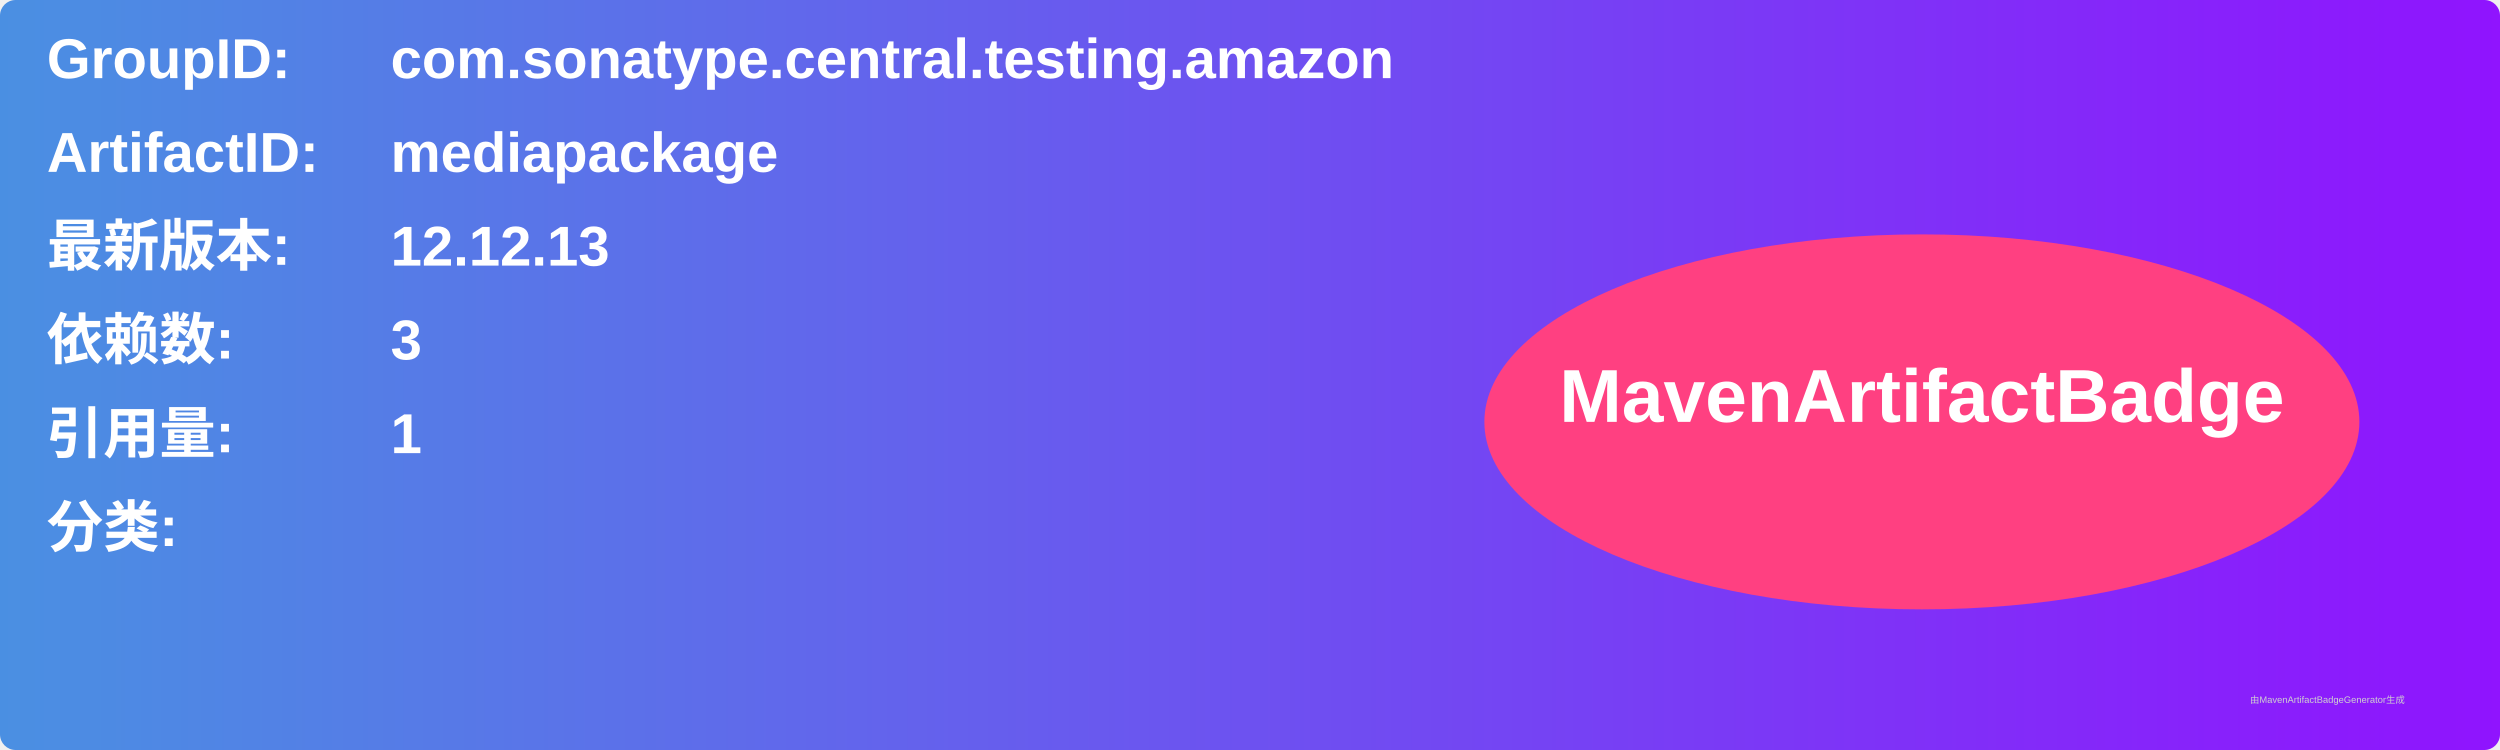
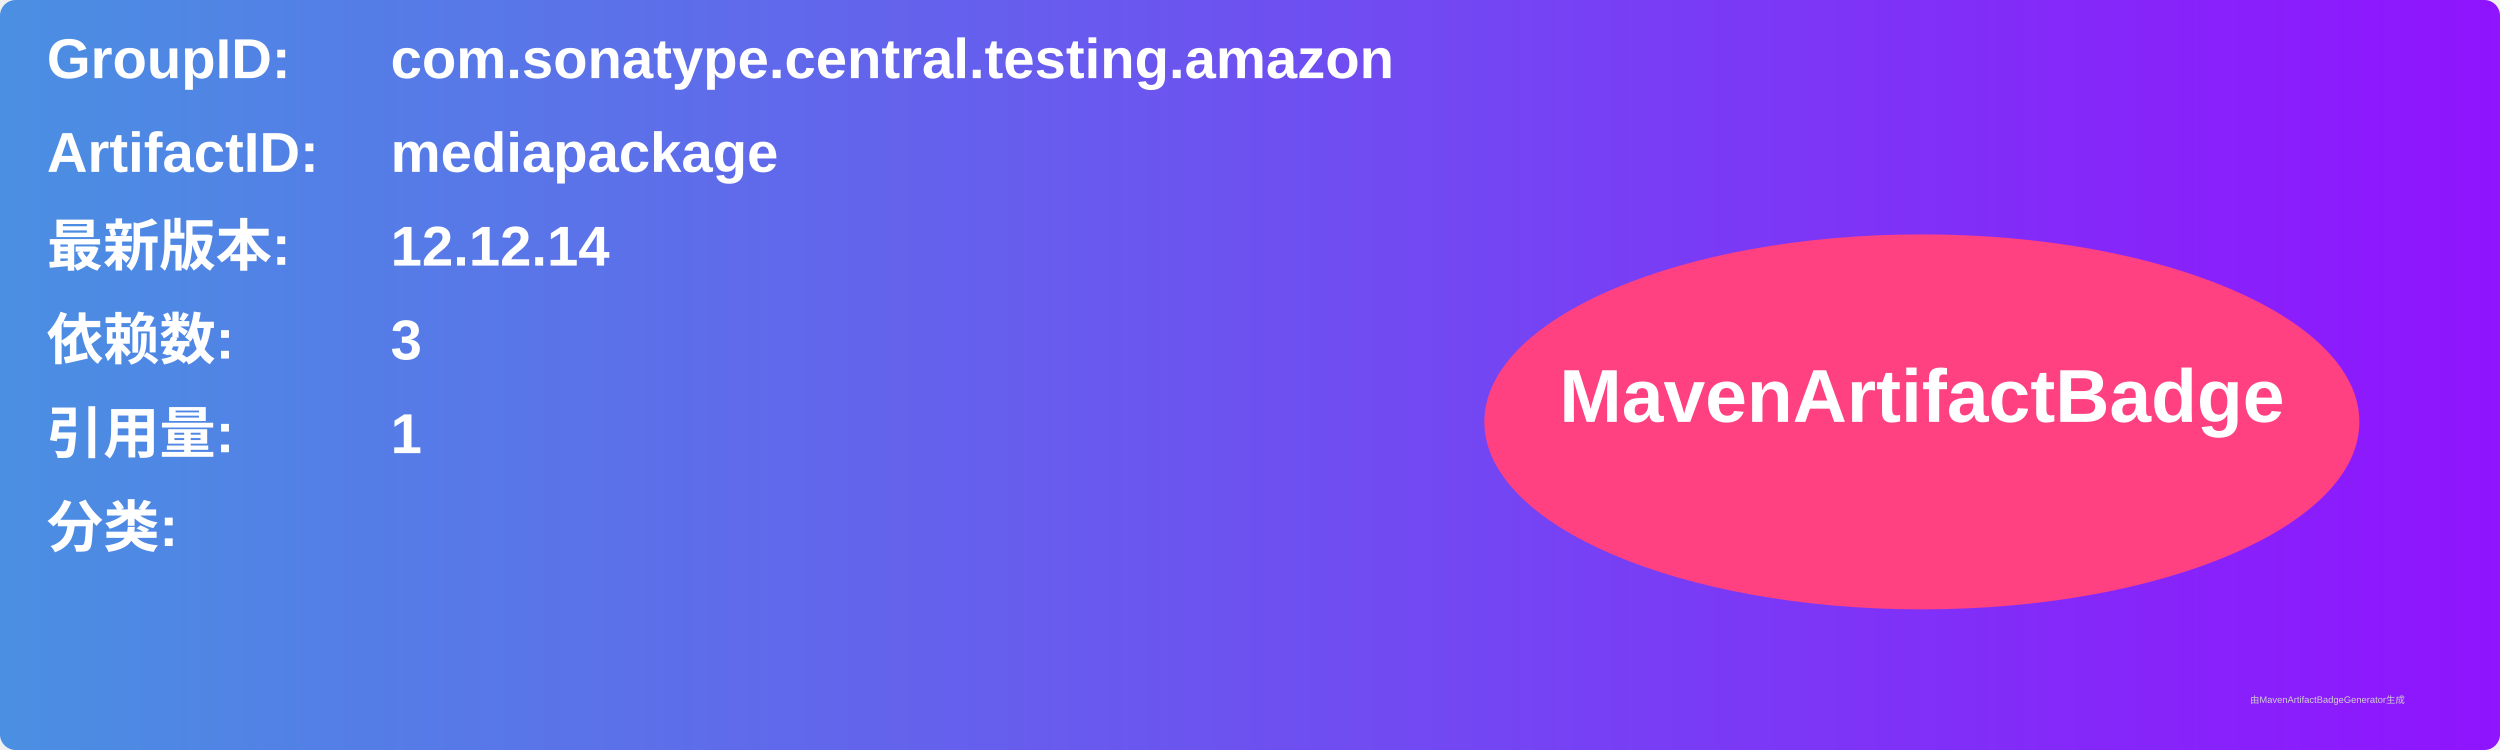
<svg xmlns="http://www.w3.org/2000/svg" width="800" height="240" viewBox="0 0 800 240">
  <linearGradient id="grad" x1="0%" y1="0%" x2="100%" y2="0%">
    <stop offset="0%" stop-color="#4a90e2" />
    <stop offset="100%" stop-color="#9013fe" />
  </linearGradient>
  <rect width="100%" height="100%" rx="5" ry="5" fill="url(#grad)" />
  <g transform="translate(15, 15)">
    <text x="0" y="10" font-family="Arial" font-size="18" fill="white" font-weight="bold" width="260">GroupID:</text>
    <text x="110" y="10" font-family="Arial" font-size="18" fill="white" font-weight="bold" width="460">com.sonatype.central.testing.amazon</text>
    <text x="0" y="40" font-family="Arial" font-size="18" fill="white" font-weight="bold" width="260">ArtifactID:</text>
    <text x="110" y="40" font-family="Arial" font-size="18" fill="white" font-weight="bold" width="460">mediapackage</text>
    <text x="0" y="70" font-family="Arial" font-size="18" fill="white" font-weight="bold">最新版本:</text>
    <text x="110" y="70" font-family="Arial" font-size="18" fill="white" font-weight="bold">
-       <tspan font-weight="bold">12.12.13</tspan>
+       <tspan font-weight="bold">12.12.14</tspan>
    </text>
    <text x="0" y="100" font-family="Arial" font-size="18" fill="white" font-weight="bold">依赖数: </text>
    <text x="110" y="100" font-family="Arial" font-size="18" fill="white">
      <tspan font-weight="bold">3</tspan>
    </text>
    <text x="0" y="130" font-family="Arial" font-size="18" fill="white" font-weight="bold">引用量: </text>
    <text x="110" y="130" font-family="Arial" font-size="18" fill="white">
      <tspan font-weight="bold">1</tspan>
    </text>
    <text x="0" y="160" font-family="Arial" font-size="18" fill="white" font-weight="bold">分类:</text>
    <text x="10" y="190" font-family="Arial" font-size="10" fill="white">
      <tspan font-weight="bold" />
    </text>
    <ellipse cx="600" cy="120" rx="140" ry="60" fill="#ff4081" />
    <text x="600" y="120" text-anchor="middle" font-family="Arial" font-size="24" fill="white" font-weight="bold">MavenArtifactBadge</text>
  </g>
  <text x="720" y="225" font-family="Arial" font-size="3" fill="#d0d0d0">由MavenArtifactBadgeGenerator生成</text>
</svg>
